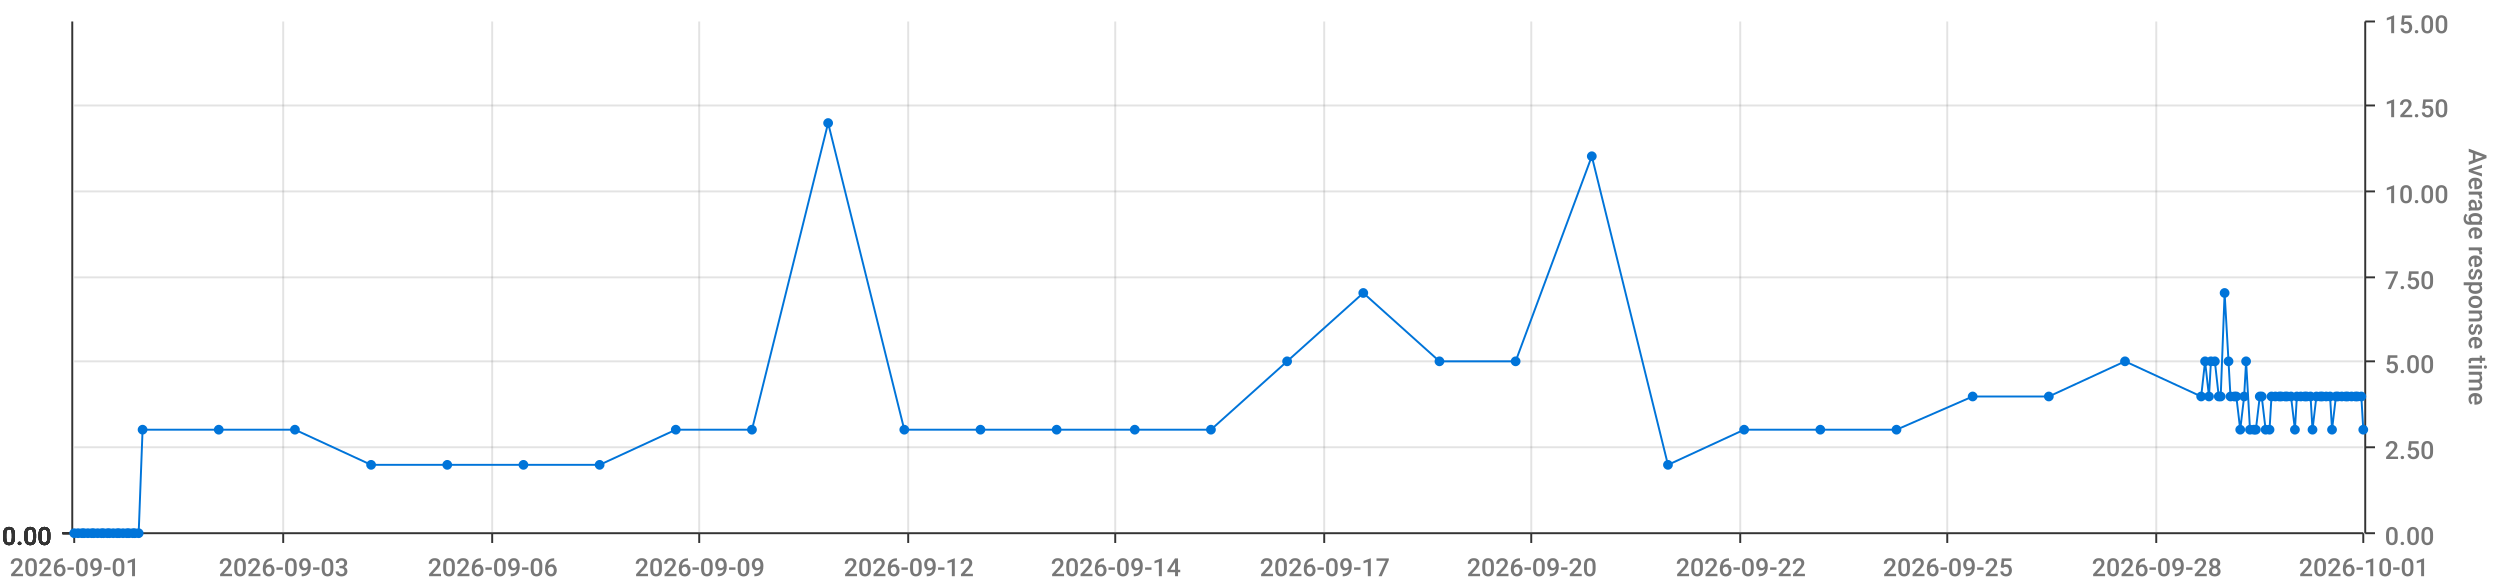
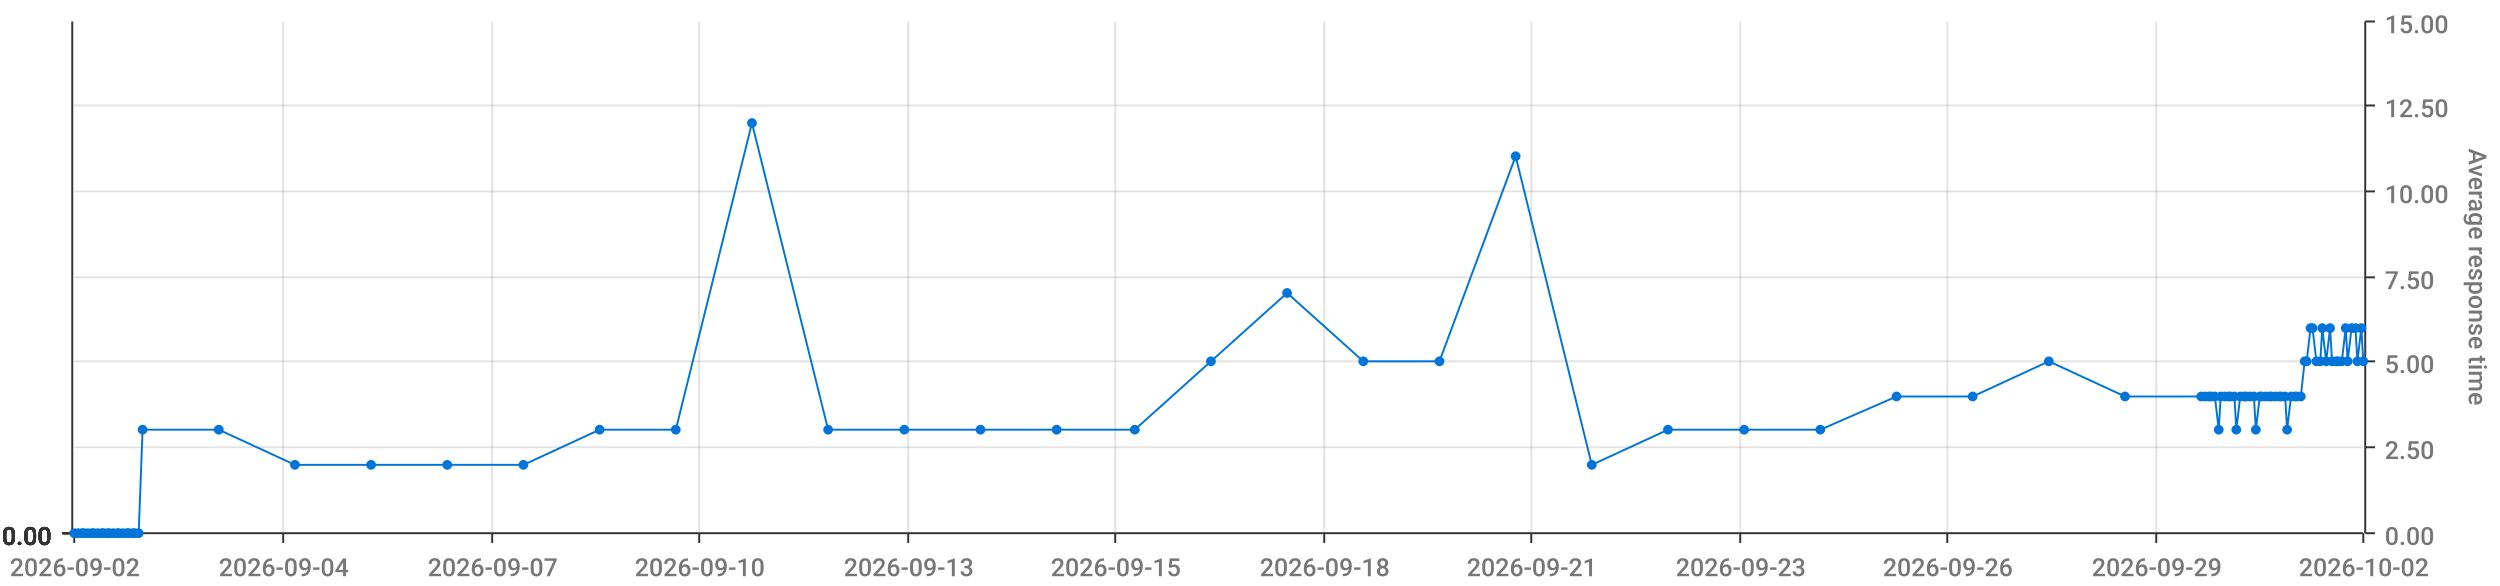
<svg xmlns="http://www.w3.org/2000/svg" viewBox="0 0 1280 300">
  <path d="M 0 0 L 1280 0 L 1280 300 L 0 300 L 0 0" style="stroke-width:0;stroke:rgba(255,255,255,1.0);fill:rgba(255,255,255,0.0)" />
  <path d="M 38 11 L 1210 11 L 1210 273 L 38 273 L 38 11" style="stroke-width:0;stroke:rgba(255,255,255,1.0);fill:rgba(255,255,255,0.0)" />
  <path d="M 38 273 L 1210 273" style="stroke-width:1;stroke:rgba(51,51,51,1.0);fill:rgba(255,255,255,0.0)" />
  <path d="M 38 273 L 38 278" style="stroke-width:1;stroke:rgba(51,51,51,1.0);fill:rgba(255,255,255,0.0)" />
-   <text x="5" y="295" style="stroke-width:0;stroke:none;fill:rgba(119,119,119,1.0);font-size:12.8px;font-family:'Roboto Medium',sans-serif">2026-09-01</text>
+   <text x="5" y="295" style="stroke-width:0;stroke:none;fill:rgba(119,119,119,1.0);font-size:12.8px;font-family:'Roboto Medium',sans-serif">2026-09-02</text>
  <path d="M 145 273 L 145 278" style="stroke-width:1;stroke:rgba(51,51,51,1.0);fill:rgba(255,255,255,0.0)" />
-   <text x="112" y="295" style="stroke-width:0;stroke:none;fill:rgba(119,119,119,1.0);font-size:12.8px;font-family:'Roboto Medium',sans-serif">2026-09-03</text>
+   <text x="112" y="295" style="stroke-width:0;stroke:none;fill:rgba(119,119,119,1.0);font-size:12.8px;font-family:'Roboto Medium',sans-serif">2026-09-04</text>
  <path d="M 252 273 L 252 278" style="stroke-width:1;stroke:rgba(51,51,51,1.0);fill:rgba(255,255,255,0.0)" />
-   <text x="219" y="295" style="stroke-width:0;stroke:none;fill:rgba(119,119,119,1.0);font-size:12.8px;font-family:'Roboto Medium',sans-serif">2026-09-06</text>
+   <text x="219" y="295" style="stroke-width:0;stroke:none;fill:rgba(119,119,119,1.0);font-size:12.8px;font-family:'Roboto Medium',sans-serif">2026-09-07</text>
  <path d="M 358 273 L 358 278" style="stroke-width:1;stroke:rgba(51,51,51,1.0);fill:rgba(255,255,255,0.0)" />
-   <text x="325" y="295" style="stroke-width:0;stroke:none;fill:rgba(119,119,119,1.0);font-size:12.8px;font-family:'Roboto Medium',sans-serif">2026-09-09</text>
+   <text x="325" y="295" style="stroke-width:0;stroke:none;fill:rgba(119,119,119,1.0);font-size:12.8px;font-family:'Roboto Medium',sans-serif">2026-09-10</text>
  <path d="M 465 273 L 465 278" style="stroke-width:1;stroke:rgba(51,51,51,1.0);fill:rgba(255,255,255,0.0)" />
-   <text x="432" y="295" style="stroke-width:0;stroke:none;fill:rgba(119,119,119,1.0);font-size:12.8px;font-family:'Roboto Medium',sans-serif">2026-09-12</text>
+   <text x="432" y="295" style="stroke-width:0;stroke:none;fill:rgba(119,119,119,1.0);font-size:12.8px;font-family:'Roboto Medium',sans-serif">2026-09-13</text>
  <path d="M 571 273 L 571 278" style="stroke-width:1;stroke:rgba(51,51,51,1.0);fill:rgba(255,255,255,0.0)" />
-   <text x="538" y="295" style="stroke-width:0;stroke:none;fill:rgba(119,119,119,1.0);font-size:12.8px;font-family:'Roboto Medium',sans-serif">2026-09-14</text>
+   <text x="538" y="295" style="stroke-width:0;stroke:none;fill:rgba(119,119,119,1.0);font-size:12.8px;font-family:'Roboto Medium',sans-serif">2026-09-15</text>
  <path d="M 678 273 L 678 278" style="stroke-width:1;stroke:rgba(51,51,51,1.0);fill:rgba(255,255,255,0.0)" />
-   <text x="645" y="295" style="stroke-width:0;stroke:none;fill:rgba(119,119,119,1.0);font-size:12.8px;font-family:'Roboto Medium',sans-serif">2026-09-17</text>
+   <text x="645" y="295" style="stroke-width:0;stroke:none;fill:rgba(119,119,119,1.0);font-size:12.8px;font-family:'Roboto Medium',sans-serif">2026-09-18</text>
  <path d="M 784 273 L 784 278" style="stroke-width:1;stroke:rgba(51,51,51,1.0);fill:rgba(255,255,255,0.0)" />
-   <text x="751" y="295" style="stroke-width:0;stroke:none;fill:rgba(119,119,119,1.0);font-size:12.8px;font-family:'Roboto Medium',sans-serif">2026-09-20</text>
+   <text x="751" y="295" style="stroke-width:0;stroke:none;fill:rgba(119,119,119,1.0);font-size:12.8px;font-family:'Roboto Medium',sans-serif">2026-09-21</text>
  <path d="M 891 273 L 891 278" style="stroke-width:1;stroke:rgba(51,51,51,1.0);fill:rgba(255,255,255,0.0)" />
-   <text x="858" y="295" style="stroke-width:0;stroke:none;fill:rgba(119,119,119,1.0);font-size:12.8px;font-family:'Roboto Medium',sans-serif">2026-09-22</text>
+   <text x="858" y="295" style="stroke-width:0;stroke:none;fill:rgba(119,119,119,1.0);font-size:12.8px;font-family:'Roboto Medium',sans-serif">2026-09-23</text>
  <path d="M 997 273 L 997 278" style="stroke-width:1;stroke:rgba(51,51,51,1.0);fill:rgba(255,255,255,0.0)" />
-   <text x="964" y="295" style="stroke-width:0;stroke:none;fill:rgba(119,119,119,1.0);font-size:12.8px;font-family:'Roboto Medium',sans-serif">2026-09-25</text>
+   <text x="964" y="295" style="stroke-width:0;stroke:none;fill:rgba(119,119,119,1.0);font-size:12.8px;font-family:'Roboto Medium',sans-serif">2026-09-26</text>
  <path d="M 1104 273 L 1104 278" style="stroke-width:1;stroke:rgba(51,51,51,1.0);fill:rgba(255,255,255,0.0)" />
-   <text x="1071" y="295" style="stroke-width:0;stroke:none;fill:rgba(119,119,119,1.0);font-size:12.8px;font-family:'Roboto Medium',sans-serif">2026-09-28</text>
+   <text x="1071" y="295" style="stroke-width:0;stroke:none;fill:rgba(119,119,119,1.0);font-size:12.8px;font-family:'Roboto Medium',sans-serif">2026-09-29</text>
  <path d="M 1210 273 L 1210 278" style="stroke-width:1;stroke:rgba(51,51,51,1.0);fill:rgba(255,255,255,0.0)" />
-   <text x="1177" y="295" style="stroke-width:0;stroke:none;fill:rgba(119,119,119,1.0);font-size:12.8px;font-family:'Roboto Medium',sans-serif">2026-10-01</text>
+   <text x="1177" y="295" style="stroke-width:0;stroke:none;fill:rgba(119,119,119,1.0);font-size:12.8px;font-family:'Roboto Medium',sans-serif">2026-10-02</text>
  <path d="M 145 273 L 145 11" style="stroke-width:1;stroke:rgba(119,119,119,0.2);fill:none" />
  <path d="M 252 273 L 252 11" style="stroke-width:1;stroke:rgba(119,119,119,0.2);fill:none" />
  <path d="M 358 273 L 358 11" style="stroke-width:1;stroke:rgba(119,119,119,0.2);fill:none" />
  <path d="M 465 273 L 465 11" style="stroke-width:1;stroke:rgba(119,119,119,0.2);fill:none" />
  <path d="M 571 273 L 571 11" style="stroke-width:1;stroke:rgba(119,119,119,0.2);fill:none" />
  <path d="M 678 273 L 678 11" style="stroke-width:1;stroke:rgba(119,119,119,0.2);fill:none" />
  <path d="M 784 273 L 784 11" style="stroke-width:1;stroke:rgba(119,119,119,0.2);fill:none" />
  <path d="M 891 273 L 891 11" style="stroke-width:1;stroke:rgba(119,119,119,0.2);fill:none" />
  <path d="M 997 273 L 997 11" style="stroke-width:1;stroke:rgba(119,119,119,0.2);fill:none" />
  <path d="M 1104 273 L 1104 11" style="stroke-width:1;stroke:rgba(119,119,119,0.2);fill:none" />
  <path d="M 1211 273 L 1211 11" style="stroke-width:1;stroke:rgba(51,51,51,1.0);fill:rgba(255,255,255,0.0)" />
  <path d="M 1211 273 L 1216 273" style="stroke-width:1;stroke:rgba(51,51,51,1.0);fill:rgba(255,255,255,0.0)" />
  <text x="1221" y="279" style="stroke-width:0;stroke:none;fill:rgba(119,119,119,1.0);font-size:12.8px;font-family:'Roboto Medium',sans-serif">0.00</text>
  <path d="M 1211 229 L 1216 229" style="stroke-width:1;stroke:rgba(51,51,51,1.0);fill:rgba(255,255,255,0.0)" />
  <text x="1221" y="235" style="stroke-width:0;stroke:none;fill:rgba(119,119,119,1.0);font-size:12.8px;font-family:'Roboto Medium',sans-serif">2.50</text>
  <path d="M 1211 185 L 1216 185" style="stroke-width:1;stroke:rgba(51,51,51,1.0);fill:rgba(255,255,255,0.0)" />
  <text x="1221" y="191" style="stroke-width:0;stroke:none;fill:rgba(119,119,119,1.0);font-size:12.8px;font-family:'Roboto Medium',sans-serif">5.00</text>
  <path d="M 1211 142 L 1216 142" style="stroke-width:1;stroke:rgba(51,51,51,1.0);fill:rgba(255,255,255,0.0)" />
  <text x="1221" y="148" style="stroke-width:0;stroke:none;fill:rgba(119,119,119,1.0);font-size:12.8px;font-family:'Roboto Medium',sans-serif">7.50</text>
  <path d="M 1211 98 L 1216 98" style="stroke-width:1;stroke:rgba(51,51,51,1.0);fill:rgba(255,255,255,0.0)" />
  <text x="1221" y="104" style="stroke-width:0;stroke:none;fill:rgba(119,119,119,1.0);font-size:12.8px;font-family:'Roboto Medium',sans-serif">10.00</text>
  <path d="M 1211 54 L 1216 54" style="stroke-width:1;stroke:rgba(51,51,51,1.0);fill:rgba(255,255,255,0.0)" />
  <text x="1221" y="60" style="stroke-width:0;stroke:none;fill:rgba(119,119,119,1.0);font-size:12.8px;font-family:'Roboto Medium',sans-serif">12.50</text>
  <path d="M 1211 11 L 1216 11" style="stroke-width:1;stroke:rgba(51,51,51,1.0);fill:rgba(255,255,255,0.0)" />
  <text x="1221" y="17" style="stroke-width:0;stroke:none;fill:rgba(119,119,119,1.0);font-size:12.8px;font-family:'Roboto Medium',sans-serif">15.00</text>
  <text x="1264" y="76" style="stroke-width:0;stroke:none;fill:rgba(119,119,119,1.0);font-size:12.8px;font-family:'Roboto Medium',sans-serif" transform="rotate(90.00,1264,76)">Average response time</text>
  <path d="M 38 273 L 1210 273" style="stroke-width:0;stroke:rgba(255,255,255,0.0);fill:none" />
  <path d="M 38 229 L 1210 229" style="stroke-width:1;stroke:rgba(119,119,119,0.2);fill:none" />
  <path d="M 38 185 L 1210 185" style="stroke-width:1;stroke:rgba(119,119,119,0.2);fill:none" />
  <path d="M 38 142 L 1210 142" style="stroke-width:1;stroke:rgba(119,119,119,0.2);fill:none" />
  <path d="M 38 98 L 1210 98" style="stroke-width:1;stroke:rgba(119,119,119,0.2);fill:none" />
  <path d="M 38 54 L 1210 54" style="stroke-width:1;stroke:rgba(119,119,119,0.2);fill:none" />
  <path d="M 37 273 L 37 11" style="stroke-width:1;stroke:rgba(51,51,51,1.0);fill:rgba(255,255,255,0.0)" />
  <path d="M 37 273 L 32 273" style="stroke-width:1;stroke:rgba(51,51,51,1.0);fill:rgba(255,255,255,0.0)" />
  <text x="1" y="279" style="stroke-width:0;stroke:none;fill:rgba(51,51,51,1.0);font-size:12.8px;font-family:'Roboto Medium',sans-serif">0.00</text>
  <path d="M 37 273 L 32 273" style="stroke-width:1;stroke:rgba(51,51,51,1.0);fill:rgba(255,255,255,0.0)" />
  <text x="1" y="279" style="stroke-width:0;stroke:none;fill:rgba(51,51,51,1.0);font-size:12.8px;font-family:'Roboto Medium',sans-serif">0.00</text>
  <path d="M 37 273 L 32 273" style="stroke-width:1;stroke:rgba(51,51,51,1.0);fill:rgba(255,255,255,0.0)" />
  <text x="1" y="279" style="stroke-width:0;stroke:none;fill:rgba(51,51,51,1.0);font-size:12.8px;font-family:'Roboto Medium',sans-serif">0.00</text>
  <path d="M 37 273 L 32 273" style="stroke-width:1;stroke:rgba(51,51,51,1.0);fill:rgba(255,255,255,0.0)" />
  <text x="1" y="279" style="stroke-width:0;stroke:none;fill:rgba(51,51,51,1.0);font-size:12.8px;font-family:'Roboto Medium',sans-serif">0.00</text>
  <path d="M 37 273 L 32 273" style="stroke-width:1;stroke:rgba(51,51,51,1.0);fill:rgba(255,255,255,0.0)" />
  <text x="1" y="279" style="stroke-width:0;stroke:none;fill:rgba(51,51,51,1.0);font-size:12.8px;font-family:'Roboto Medium',sans-serif">0.00</text>
  <path d="M 37 273 L 32 273" style="stroke-width:1;stroke:rgba(51,51,51,1.0);fill:rgba(255,255,255,0.0)" />
  <text x="1" y="279" style="stroke-width:0;stroke:none;fill:rgba(51,51,51,1.0);font-size:12.8px;font-family:'Roboto Medium',sans-serif">0.00</text>
  <path d="M 37 273 L 32 273" style="stroke-width:1;stroke:rgba(51,51,51,1.0);fill:rgba(255,255,255,0.0)" />
  <text x="1" y="279" style="stroke-width:0;stroke:none;fill:rgba(51,51,51,1.0);font-size:12.8px;font-family:'Roboto Medium',sans-serif">0.00</text>
  <path d="M 38 273 L 1210 273" style="stroke-width:0;stroke:rgba(255,255,255,0.0);fill:none" />
  <path d="M 38 273 L 1210 273" style="stroke-width:0;stroke:rgba(255,255,255,0.0);fill:none" />
  <path d="M 38 273 L 1210 273" style="stroke-width:0;stroke:rgba(255,255,255,0.0);fill:none" />
  <path d="M 38 273 L 1210 273" style="stroke-width:0;stroke:rgba(255,255,255,0.0);fill:none" />
  <path d="M 38 273 L 1210 273" style="stroke-width:0;stroke:rgba(255,255,255,0.0);fill:none" />
  <path d="M 38 273 L 1210 273" style="stroke-width:0;stroke:rgba(255,255,255,0.0);fill:none" />
-   <path d="M 38 273 L 40 273 L 42 273 L 43 273 L 45 273 L 47 273 L 48 273 L 50 273 L 52 273 L 53 273 L 55 273 L 56 273 L 58 273 L 60 273 L 61 273 L 63 273 L 65 273 L 66 273 L 68 273 L 69 273 L 71 273 L 73 220 L 112 220 L 151 220 L 190 238 L 229 238 L 268 238 L 307 238 L 346 220 L 385 220 L 424 63 L 463 220 L 502 220 L 541 220 L 581 220 L 620 220 L 659 185 L 698 150 L 737 185 L 776 185 L 815 80 L 854 238 L 893 220 L 932 220 L 971 220 L 1010 203 L 1049 203 L 1088 185 L 1127 203 L 1129 185 L 1131 203 L 1132 185 L 1134 185 L 1136 203 L 1137 203 L 1139 150 L 1141 185 L 1142 203 L 1144 203 L 1145 203 L 1147 220 L 1149 203 L 1150 185 L 1152 220 L 1154 220 L 1155 220 L 1157 203 L 1158 203 L 1160 220 L 1162 220 L 1163 203 L 1165 203 L 1167 203 L 1168 203 L 1170 203 L 1171 203 L 1173 203 L 1175 220 L 1176 203 L 1178 203 L 1180 203 L 1181 203 L 1183 203 L 1184 220 L 1186 203 L 1188 203 L 1189 203 L 1191 203 L 1193 203 L 1194 220 L 1196 203 L 1197 203 L 1199 203 L 1201 203 L 1202 203 L 1204 203 L 1206 203 L 1207 203 L 1209 203 L 1210 220" style="stroke-width:1;stroke:rgba(0,116,217,1.0);fill:rgba(255,255,255,0.0)" />
+   <path d="M 38 273 L 40 273 L 42 273 L 43 273 L 45 273 L 47 273 L 48 273 L 50 273 L 52 273 L 53 273 L 55 273 L 56 273 L 58 273 L 60 273 L 61 273 L 63 273 L 65 273 L 66 273 L 68 273 L 69 273 L 71 273 L 73 220 L 112 220 L 151 238 L 190 238 L 229 238 L 268 238 L 307 220 L 346 220 L 385 63 L 424 220 L 463 220 L 502 220 L 541 220 L 581 220 L 620 185 L 659 150 L 698 185 L 737 185 L 776 80 L 815 238 L 854 220 L 893 220 L 932 220 L 971 203 L 1010 203 L 1049 185 L 1088 203 L 1127 203 L 1129 203 L 1131 203 L 1132 203 L 1134 203 L 1136 220 L 1137 203 L 1139 203 L 1141 203 L 1142 203 L 1144 203 L 1145 220 L 1147 203 L 1149 203 L 1150 203 L 1152 203 L 1154 203 L 1155 220 L 1157 203 L 1158 203 L 1160 203 L 1162 203 L 1163 203 L 1165 203 L 1167 203 L 1168 203 L 1170 203 L 1171 220 L 1173 203 L 1175 203 L 1176 203 L 1178 203 L 1180 185 L 1181 185 L 1183 168 L 1184 168 L 1186 185 L 1188 185 L 1189 168 L 1191 185 L 1193 168 L 1194 185 L 1196 185 L 1197 185 L 1199 185 L 1201 168 L 1202 185 L 1204 168 L 1206 168 L 1207 185 L 1209 168 L 1210 185" style="stroke-width:1;stroke:rgba(0,116,217,1.0);fill:rgba(255,255,255,0.0)" />
  <circle cx="38" cy="273" r="2" style="stroke-width:1;stroke:rgba(0,116,217,1.0);fill:rgba(0,116,217,1.0)" />
  <path d="" style="stroke-width:1;stroke:rgba(0,116,217,1.0);fill:rgba(0,116,217,1.0)" />
  <circle cx="40" cy="273" r="2" style="stroke-width:1;stroke:rgba(0,116,217,1.0);fill:rgba(0,116,217,1.0)" />
  <path d="" style="stroke-width:1;stroke:rgba(0,116,217,1.0);fill:rgba(0,116,217,1.0)" />
  <circle cx="42" cy="273" r="2" style="stroke-width:1;stroke:rgba(0,116,217,1.0);fill:rgba(0,116,217,1.0)" />
  <path d="" style="stroke-width:1;stroke:rgba(0,116,217,1.0);fill:rgba(0,116,217,1.0)" />
  <circle cx="43" cy="273" r="2" style="stroke-width:1;stroke:rgba(0,116,217,1.0);fill:rgba(0,116,217,1.0)" />
  <path d="" style="stroke-width:1;stroke:rgba(0,116,217,1.0);fill:rgba(0,116,217,1.0)" />
  <circle cx="45" cy="273" r="2" style="stroke-width:1;stroke:rgba(0,116,217,1.0);fill:rgba(0,116,217,1.0)" />
  <path d="" style="stroke-width:1;stroke:rgba(0,116,217,1.0);fill:rgba(0,116,217,1.0)" />
  <circle cx="47" cy="273" r="2" style="stroke-width:1;stroke:rgba(0,116,217,1.0);fill:rgba(0,116,217,1.0)" />
  <path d="" style="stroke-width:1;stroke:rgba(0,116,217,1.0);fill:rgba(0,116,217,1.0)" />
  <circle cx="48" cy="273" r="2" style="stroke-width:1;stroke:rgba(0,116,217,1.0);fill:rgba(0,116,217,1.0)" />
  <path d="" style="stroke-width:1;stroke:rgba(0,116,217,1.0);fill:rgba(0,116,217,1.0)" />
  <circle cx="50" cy="273" r="2" style="stroke-width:1;stroke:rgba(0,116,217,1.0);fill:rgba(0,116,217,1.0)" />
  <path d="" style="stroke-width:1;stroke:rgba(0,116,217,1.0);fill:rgba(0,116,217,1.0)" />
  <circle cx="52" cy="273" r="2" style="stroke-width:1;stroke:rgba(0,116,217,1.0);fill:rgba(0,116,217,1.0)" />
  <path d="" style="stroke-width:1;stroke:rgba(0,116,217,1.0);fill:rgba(0,116,217,1.0)" />
  <circle cx="53" cy="273" r="2" style="stroke-width:1;stroke:rgba(0,116,217,1.0);fill:rgba(0,116,217,1.0)" />
  <path d="" style="stroke-width:1;stroke:rgba(0,116,217,1.0);fill:rgba(0,116,217,1.0)" />
  <circle cx="55" cy="273" r="2" style="stroke-width:1;stroke:rgba(0,116,217,1.0);fill:rgba(0,116,217,1.0)" />
  <path d="" style="stroke-width:1;stroke:rgba(0,116,217,1.0);fill:rgba(0,116,217,1.0)" />
  <circle cx="56" cy="273" r="2" style="stroke-width:1;stroke:rgba(0,116,217,1.0);fill:rgba(0,116,217,1.0)" />
  <path d="" style="stroke-width:1;stroke:rgba(0,116,217,1.0);fill:rgba(0,116,217,1.0)" />
  <circle cx="58" cy="273" r="2" style="stroke-width:1;stroke:rgba(0,116,217,1.0);fill:rgba(0,116,217,1.0)" />
  <path d="" style="stroke-width:1;stroke:rgba(0,116,217,1.0);fill:rgba(0,116,217,1.0)" />
  <circle cx="60" cy="273" r="2" style="stroke-width:1;stroke:rgba(0,116,217,1.0);fill:rgba(0,116,217,1.0)" />
  <path d="" style="stroke-width:1;stroke:rgba(0,116,217,1.0);fill:rgba(0,116,217,1.0)" />
  <circle cx="61" cy="273" r="2" style="stroke-width:1;stroke:rgba(0,116,217,1.0);fill:rgba(0,116,217,1.0)" />
  <path d="" style="stroke-width:1;stroke:rgba(0,116,217,1.0);fill:rgba(0,116,217,1.0)" />
  <circle cx="63" cy="273" r="2" style="stroke-width:1;stroke:rgba(0,116,217,1.0);fill:rgba(0,116,217,1.0)" />
  <path d="" style="stroke-width:1;stroke:rgba(0,116,217,1.0);fill:rgba(0,116,217,1.0)" />
  <circle cx="65" cy="273" r="2" style="stroke-width:1;stroke:rgba(0,116,217,1.0);fill:rgba(0,116,217,1.0)" />
  <path d="" style="stroke-width:1;stroke:rgba(0,116,217,1.0);fill:rgba(0,116,217,1.0)" />
  <circle cx="66" cy="273" r="2" style="stroke-width:1;stroke:rgba(0,116,217,1.0);fill:rgba(0,116,217,1.0)" />
  <path d="" style="stroke-width:1;stroke:rgba(0,116,217,1.0);fill:rgba(0,116,217,1.0)" />
  <circle cx="68" cy="273" r="2" style="stroke-width:1;stroke:rgba(0,116,217,1.0);fill:rgba(0,116,217,1.0)" />
  <path d="" style="stroke-width:1;stroke:rgba(0,116,217,1.0);fill:rgba(0,116,217,1.0)" />
  <circle cx="69" cy="273" r="2" style="stroke-width:1;stroke:rgba(0,116,217,1.0);fill:rgba(0,116,217,1.0)" />
  <path d="" style="stroke-width:1;stroke:rgba(0,116,217,1.0);fill:rgba(0,116,217,1.0)" />
  <circle cx="71" cy="273" r="2" style="stroke-width:1;stroke:rgba(0,116,217,1.0);fill:rgba(0,116,217,1.0)" />
  <path d="" style="stroke-width:1;stroke:rgba(0,116,217,1.0);fill:rgba(0,116,217,1.0)" />
  <circle cx="73" cy="220" r="2" style="stroke-width:1;stroke:rgba(0,116,217,1.0);fill:rgba(0,116,217,1.0)" />
  <path d="" style="stroke-width:1;stroke:rgba(0,116,217,1.0);fill:rgba(0,116,217,1.0)" />
  <circle cx="112" cy="220" r="2" style="stroke-width:1;stroke:rgba(0,116,217,1.0);fill:rgba(0,116,217,1.0)" />
  <path d="" style="stroke-width:1;stroke:rgba(0,116,217,1.0);fill:rgba(0,116,217,1.0)" />
-   <circle cx="151" cy="220" r="2" style="stroke-width:1;stroke:rgba(0,116,217,1.0);fill:rgba(0,116,217,1.0)" />
+   <circle cx="151" cy="238" r="2" style="stroke-width:1;stroke:rgba(0,116,217,1.0);fill:rgba(0,116,217,1.0)" />
  <path d="" style="stroke-width:1;stroke:rgba(0,116,217,1.0);fill:rgba(0,116,217,1.0)" />
  <circle cx="190" cy="238" r="2" style="stroke-width:1;stroke:rgba(0,116,217,1.0);fill:rgba(0,116,217,1.0)" />
  <path d="" style="stroke-width:1;stroke:rgba(0,116,217,1.0);fill:rgba(0,116,217,1.0)" />
  <circle cx="229" cy="238" r="2" style="stroke-width:1;stroke:rgba(0,116,217,1.0);fill:rgba(0,116,217,1.0)" />
  <path d="" style="stroke-width:1;stroke:rgba(0,116,217,1.0);fill:rgba(0,116,217,1.0)" />
  <circle cx="268" cy="238" r="2" style="stroke-width:1;stroke:rgba(0,116,217,1.0);fill:rgba(0,116,217,1.0)" />
  <path d="" style="stroke-width:1;stroke:rgba(0,116,217,1.0);fill:rgba(0,116,217,1.0)" />
-   <circle cx="307" cy="238" r="2" style="stroke-width:1;stroke:rgba(0,116,217,1.0);fill:rgba(0,116,217,1.0)" />
+   <circle cx="307" cy="220" r="2" style="stroke-width:1;stroke:rgba(0,116,217,1.0);fill:rgba(0,116,217,1.0)" />
  <path d="" style="stroke-width:1;stroke:rgba(0,116,217,1.0);fill:rgba(0,116,217,1.0)" />
  <circle cx="346" cy="220" r="2" style="stroke-width:1;stroke:rgba(0,116,217,1.0);fill:rgba(0,116,217,1.0)" />
  <path d="" style="stroke-width:1;stroke:rgba(0,116,217,1.0);fill:rgba(0,116,217,1.0)" />
-   <circle cx="385" cy="220" r="2" style="stroke-width:1;stroke:rgba(0,116,217,1.0);fill:rgba(0,116,217,1.0)" />
-   <path d="" style="stroke-width:1;stroke:rgba(0,116,217,1.0);fill:rgba(0,116,217,1.0)" />
-   <circle cx="424" cy="63" r="2" style="stroke-width:1;stroke:rgba(0,116,217,1.0);fill:rgba(0,116,217,1.0)" />
+   <circle cx="385" cy="63" r="2" style="stroke-width:1;stroke:rgba(0,116,217,1.0);fill:rgba(0,116,217,1.0)" />
+   <path d="" style="stroke-width:1;stroke:rgba(0,116,217,1.0);fill:rgba(0,116,217,1.0)" />
+   <circle cx="424" cy="220" r="2" style="stroke-width:1;stroke:rgba(0,116,217,1.0);fill:rgba(0,116,217,1.0)" />
  <path d="" style="stroke-width:1;stroke:rgba(0,116,217,1.0);fill:rgba(0,116,217,1.0)" />
  <circle cx="463" cy="220" r="2" style="stroke-width:1;stroke:rgba(0,116,217,1.0);fill:rgba(0,116,217,1.0)" />
  <path d="" style="stroke-width:1;stroke:rgba(0,116,217,1.0);fill:rgba(0,116,217,1.0)" />
  <circle cx="502" cy="220" r="2" style="stroke-width:1;stroke:rgba(0,116,217,1.0);fill:rgba(0,116,217,1.0)" />
  <path d="" style="stroke-width:1;stroke:rgba(0,116,217,1.0);fill:rgba(0,116,217,1.0)" />
  <circle cx="541" cy="220" r="2" style="stroke-width:1;stroke:rgba(0,116,217,1.0);fill:rgba(0,116,217,1.0)" />
  <path d="" style="stroke-width:1;stroke:rgba(0,116,217,1.0);fill:rgba(0,116,217,1.0)" />
  <circle cx="581" cy="220" r="2" style="stroke-width:1;stroke:rgba(0,116,217,1.0);fill:rgba(0,116,217,1.0)" />
  <path d="" style="stroke-width:1;stroke:rgba(0,116,217,1.0);fill:rgba(0,116,217,1.0)" />
-   <circle cx="620" cy="220" r="2" style="stroke-width:1;stroke:rgba(0,116,217,1.0);fill:rgba(0,116,217,1.0)" />
-   <path d="" style="stroke-width:1;stroke:rgba(0,116,217,1.0);fill:rgba(0,116,217,1.0)" />
-   <circle cx="659" cy="185" r="2" style="stroke-width:1;stroke:rgba(0,116,217,1.0);fill:rgba(0,116,217,1.0)" />
-   <path d="" style="stroke-width:1;stroke:rgba(0,116,217,1.0);fill:rgba(0,116,217,1.0)" />
-   <circle cx="698" cy="150" r="2" style="stroke-width:1;stroke:rgba(0,116,217,1.0);fill:rgba(0,116,217,1.0)" />
+   <circle cx="620" cy="185" r="2" style="stroke-width:1;stroke:rgba(0,116,217,1.0);fill:rgba(0,116,217,1.0)" />
+   <path d="" style="stroke-width:1;stroke:rgba(0,116,217,1.0);fill:rgba(0,116,217,1.0)" />
+   <circle cx="659" cy="150" r="2" style="stroke-width:1;stroke:rgba(0,116,217,1.0);fill:rgba(0,116,217,1.0)" />
+   <path d="" style="stroke-width:1;stroke:rgba(0,116,217,1.0);fill:rgba(0,116,217,1.0)" />
+   <circle cx="698" cy="185" r="2" style="stroke-width:1;stroke:rgba(0,116,217,1.0);fill:rgba(0,116,217,1.0)" />
  <path d="" style="stroke-width:1;stroke:rgba(0,116,217,1.0);fill:rgba(0,116,217,1.0)" />
  <circle cx="737" cy="185" r="2" style="stroke-width:1;stroke:rgba(0,116,217,1.0);fill:rgba(0,116,217,1.0)" />
  <path d="" style="stroke-width:1;stroke:rgba(0,116,217,1.0);fill:rgba(0,116,217,1.0)" />
-   <circle cx="776" cy="185" r="2" style="stroke-width:1;stroke:rgba(0,116,217,1.0);fill:rgba(0,116,217,1.0)" />
-   <path d="" style="stroke-width:1;stroke:rgba(0,116,217,1.0);fill:rgba(0,116,217,1.0)" />
-   <circle cx="815" cy="80" r="2" style="stroke-width:1;stroke:rgba(0,116,217,1.0);fill:rgba(0,116,217,1.0)" />
-   <path d="" style="stroke-width:1;stroke:rgba(0,116,217,1.0);fill:rgba(0,116,217,1.0)" />
-   <circle cx="854" cy="238" r="2" style="stroke-width:1;stroke:rgba(0,116,217,1.0);fill:rgba(0,116,217,1.0)" />
+   <circle cx="776" cy="80" r="2" style="stroke-width:1;stroke:rgba(0,116,217,1.0);fill:rgba(0,116,217,1.0)" />
+   <path d="" style="stroke-width:1;stroke:rgba(0,116,217,1.0);fill:rgba(0,116,217,1.0)" />
+   <circle cx="815" cy="238" r="2" style="stroke-width:1;stroke:rgba(0,116,217,1.0);fill:rgba(0,116,217,1.0)" />
+   <path d="" style="stroke-width:1;stroke:rgba(0,116,217,1.0);fill:rgba(0,116,217,1.0)" />
+   <circle cx="854" cy="220" r="2" style="stroke-width:1;stroke:rgba(0,116,217,1.0);fill:rgba(0,116,217,1.0)" />
  <path d="" style="stroke-width:1;stroke:rgba(0,116,217,1.0);fill:rgba(0,116,217,1.0)" />
  <circle cx="893" cy="220" r="2" style="stroke-width:1;stroke:rgba(0,116,217,1.0);fill:rgba(0,116,217,1.0)" />
  <path d="" style="stroke-width:1;stroke:rgba(0,116,217,1.0);fill:rgba(0,116,217,1.0)" />
  <circle cx="932" cy="220" r="2" style="stroke-width:1;stroke:rgba(0,116,217,1.0);fill:rgba(0,116,217,1.0)" />
  <path d="" style="stroke-width:1;stroke:rgba(0,116,217,1.0);fill:rgba(0,116,217,1.0)" />
-   <circle cx="971" cy="220" r="2" style="stroke-width:1;stroke:rgba(0,116,217,1.0);fill:rgba(0,116,217,1.0)" />
+   <circle cx="971" cy="203" r="2" style="stroke-width:1;stroke:rgba(0,116,217,1.0);fill:rgba(0,116,217,1.0)" />
  <path d="" style="stroke-width:1;stroke:rgba(0,116,217,1.0);fill:rgba(0,116,217,1.0)" />
  <circle cx="1010" cy="203" r="2" style="stroke-width:1;stroke:rgba(0,116,217,1.0);fill:rgba(0,116,217,1.0)" />
  <path d="" style="stroke-width:1;stroke:rgba(0,116,217,1.0);fill:rgba(0,116,217,1.0)" />
-   <circle cx="1049" cy="203" r="2" style="stroke-width:1;stroke:rgba(0,116,217,1.0);fill:rgba(0,116,217,1.0)" />
-   <path d="" style="stroke-width:1;stroke:rgba(0,116,217,1.0);fill:rgba(0,116,217,1.0)" />
-   <circle cx="1088" cy="185" r="2" style="stroke-width:1;stroke:rgba(0,116,217,1.0);fill:rgba(0,116,217,1.0)" />
+   <circle cx="1049" cy="185" r="2" style="stroke-width:1;stroke:rgba(0,116,217,1.0);fill:rgba(0,116,217,1.0)" />
+   <path d="" style="stroke-width:1;stroke:rgba(0,116,217,1.0);fill:rgba(0,116,217,1.0)" />
+   <circle cx="1088" cy="203" r="2" style="stroke-width:1;stroke:rgba(0,116,217,1.0);fill:rgba(0,116,217,1.0)" />
  <path d="" style="stroke-width:1;stroke:rgba(0,116,217,1.0);fill:rgba(0,116,217,1.0)" />
  <circle cx="1127" cy="203" r="2" style="stroke-width:1;stroke:rgba(0,116,217,1.0);fill:rgba(0,116,217,1.0)" />
  <path d="" style="stroke-width:1;stroke:rgba(0,116,217,1.0);fill:rgba(0,116,217,1.0)" />
-   <circle cx="1129" cy="185" r="2" style="stroke-width:1;stroke:rgba(0,116,217,1.0);fill:rgba(0,116,217,1.0)" />
+   <circle cx="1129" cy="203" r="2" style="stroke-width:1;stroke:rgba(0,116,217,1.0);fill:rgba(0,116,217,1.0)" />
  <path d="" style="stroke-width:1;stroke:rgba(0,116,217,1.0);fill:rgba(0,116,217,1.0)" />
  <circle cx="1131" cy="203" r="2" style="stroke-width:1;stroke:rgba(0,116,217,1.0);fill:rgba(0,116,217,1.0)" />
  <path d="" style="stroke-width:1;stroke:rgba(0,116,217,1.0);fill:rgba(0,116,217,1.0)" />
-   <circle cx="1132" cy="185" r="2" style="stroke-width:1;stroke:rgba(0,116,217,1.0);fill:rgba(0,116,217,1.0)" />
-   <path d="" style="stroke-width:1;stroke:rgba(0,116,217,1.0);fill:rgba(0,116,217,1.0)" />
-   <circle cx="1134" cy="185" r="2" style="stroke-width:1;stroke:rgba(0,116,217,1.0);fill:rgba(0,116,217,1.0)" />
-   <path d="" style="stroke-width:1;stroke:rgba(0,116,217,1.0);fill:rgba(0,116,217,1.0)" />
-   <circle cx="1136" cy="203" r="2" style="stroke-width:1;stroke:rgba(0,116,217,1.0);fill:rgba(0,116,217,1.0)" />
+   <circle cx="1132" cy="203" r="2" style="stroke-width:1;stroke:rgba(0,116,217,1.0);fill:rgba(0,116,217,1.0)" />
+   <path d="" style="stroke-width:1;stroke:rgba(0,116,217,1.0);fill:rgba(0,116,217,1.0)" />
+   <circle cx="1134" cy="203" r="2" style="stroke-width:1;stroke:rgba(0,116,217,1.0);fill:rgba(0,116,217,1.0)" />
+   <path d="" style="stroke-width:1;stroke:rgba(0,116,217,1.0);fill:rgba(0,116,217,1.0)" />
+   <circle cx="1136" cy="220" r="2" style="stroke-width:1;stroke:rgba(0,116,217,1.0);fill:rgba(0,116,217,1.0)" />
  <path d="" style="stroke-width:1;stroke:rgba(0,116,217,1.0);fill:rgba(0,116,217,1.0)" />
  <circle cx="1137" cy="203" r="2" style="stroke-width:1;stroke:rgba(0,116,217,1.0);fill:rgba(0,116,217,1.0)" />
  <path d="" style="stroke-width:1;stroke:rgba(0,116,217,1.0);fill:rgba(0,116,217,1.0)" />
-   <circle cx="1139" cy="150" r="2" style="stroke-width:1;stroke:rgba(0,116,217,1.0);fill:rgba(0,116,217,1.0)" />
-   <path d="" style="stroke-width:1;stroke:rgba(0,116,217,1.0);fill:rgba(0,116,217,1.0)" />
-   <circle cx="1141" cy="185" r="2" style="stroke-width:1;stroke:rgba(0,116,217,1.0);fill:rgba(0,116,217,1.0)" />
+   <circle cx="1139" cy="203" r="2" style="stroke-width:1;stroke:rgba(0,116,217,1.0);fill:rgba(0,116,217,1.0)" />
+   <path d="" style="stroke-width:1;stroke:rgba(0,116,217,1.0);fill:rgba(0,116,217,1.0)" />
+   <circle cx="1141" cy="203" r="2" style="stroke-width:1;stroke:rgba(0,116,217,1.0);fill:rgba(0,116,217,1.0)" />
  <path d="" style="stroke-width:1;stroke:rgba(0,116,217,1.0);fill:rgba(0,116,217,1.0)" />
  <circle cx="1142" cy="203" r="2" style="stroke-width:1;stroke:rgba(0,116,217,1.0);fill:rgba(0,116,217,1.0)" />
  <path d="" style="stroke-width:1;stroke:rgba(0,116,217,1.0);fill:rgba(0,116,217,1.0)" />
  <circle cx="1144" cy="203" r="2" style="stroke-width:1;stroke:rgba(0,116,217,1.0);fill:rgba(0,116,217,1.0)" />
  <path d="" style="stroke-width:1;stroke:rgba(0,116,217,1.0);fill:rgba(0,116,217,1.0)" />
-   <circle cx="1145" cy="203" r="2" style="stroke-width:1;stroke:rgba(0,116,217,1.0);fill:rgba(0,116,217,1.0)" />
-   <path d="" style="stroke-width:1;stroke:rgba(0,116,217,1.0);fill:rgba(0,116,217,1.0)" />
-   <circle cx="1147" cy="220" r="2" style="stroke-width:1;stroke:rgba(0,116,217,1.0);fill:rgba(0,116,217,1.0)" />
+   <circle cx="1145" cy="220" r="2" style="stroke-width:1;stroke:rgba(0,116,217,1.0);fill:rgba(0,116,217,1.0)" />
+   <path d="" style="stroke-width:1;stroke:rgba(0,116,217,1.0);fill:rgba(0,116,217,1.0)" />
+   <circle cx="1147" cy="203" r="2" style="stroke-width:1;stroke:rgba(0,116,217,1.0);fill:rgba(0,116,217,1.0)" />
  <path d="" style="stroke-width:1;stroke:rgba(0,116,217,1.0);fill:rgba(0,116,217,1.0)" />
  <circle cx="1149" cy="203" r="2" style="stroke-width:1;stroke:rgba(0,116,217,1.0);fill:rgba(0,116,217,1.0)" />
  <path d="" style="stroke-width:1;stroke:rgba(0,116,217,1.0);fill:rgba(0,116,217,1.0)" />
-   <circle cx="1150" cy="185" r="2" style="stroke-width:1;stroke:rgba(0,116,217,1.0);fill:rgba(0,116,217,1.0)" />
-   <path d="" style="stroke-width:1;stroke:rgba(0,116,217,1.0);fill:rgba(0,116,217,1.0)" />
-   <circle cx="1152" cy="220" r="2" style="stroke-width:1;stroke:rgba(0,116,217,1.0);fill:rgba(0,116,217,1.0)" />
-   <path d="" style="stroke-width:1;stroke:rgba(0,116,217,1.0);fill:rgba(0,116,217,1.0)" />
-   <circle cx="1154" cy="220" r="2" style="stroke-width:1;stroke:rgba(0,116,217,1.0);fill:rgba(0,116,217,1.0)" />
+   <circle cx="1150" cy="203" r="2" style="stroke-width:1;stroke:rgba(0,116,217,1.0);fill:rgba(0,116,217,1.0)" />
+   <path d="" style="stroke-width:1;stroke:rgba(0,116,217,1.0);fill:rgba(0,116,217,1.0)" />
+   <circle cx="1152" cy="203" r="2" style="stroke-width:1;stroke:rgba(0,116,217,1.0);fill:rgba(0,116,217,1.0)" />
+   <path d="" style="stroke-width:1;stroke:rgba(0,116,217,1.0);fill:rgba(0,116,217,1.0)" />
+   <circle cx="1154" cy="203" r="2" style="stroke-width:1;stroke:rgba(0,116,217,1.0);fill:rgba(0,116,217,1.0)" />
  <path d="" style="stroke-width:1;stroke:rgba(0,116,217,1.0);fill:rgba(0,116,217,1.0)" />
  <circle cx="1155" cy="220" r="2" style="stroke-width:1;stroke:rgba(0,116,217,1.0);fill:rgba(0,116,217,1.0)" />
  <path d="" style="stroke-width:1;stroke:rgba(0,116,217,1.0);fill:rgba(0,116,217,1.0)" />
  <circle cx="1157" cy="203" r="2" style="stroke-width:1;stroke:rgba(0,116,217,1.0);fill:rgba(0,116,217,1.0)" />
  <path d="" style="stroke-width:1;stroke:rgba(0,116,217,1.0);fill:rgba(0,116,217,1.0)" />
  <circle cx="1158" cy="203" r="2" style="stroke-width:1;stroke:rgba(0,116,217,1.0);fill:rgba(0,116,217,1.0)" />
  <path d="" style="stroke-width:1;stroke:rgba(0,116,217,1.0);fill:rgba(0,116,217,1.0)" />
-   <circle cx="1160" cy="220" r="2" style="stroke-width:1;stroke:rgba(0,116,217,1.0);fill:rgba(0,116,217,1.0)" />
-   <path d="" style="stroke-width:1;stroke:rgba(0,116,217,1.0);fill:rgba(0,116,217,1.0)" />
-   <circle cx="1162" cy="220" r="2" style="stroke-width:1;stroke:rgba(0,116,217,1.0);fill:rgba(0,116,217,1.0)" />
+   <circle cx="1160" cy="203" r="2" style="stroke-width:1;stroke:rgba(0,116,217,1.0);fill:rgba(0,116,217,1.0)" />
+   <path d="" style="stroke-width:1;stroke:rgba(0,116,217,1.0);fill:rgba(0,116,217,1.0)" />
+   <circle cx="1162" cy="203" r="2" style="stroke-width:1;stroke:rgba(0,116,217,1.0);fill:rgba(0,116,217,1.0)" />
  <path d="" style="stroke-width:1;stroke:rgba(0,116,217,1.0);fill:rgba(0,116,217,1.0)" />
  <circle cx="1163" cy="203" r="2" style="stroke-width:1;stroke:rgba(0,116,217,1.0);fill:rgba(0,116,217,1.0)" />
  <path d="" style="stroke-width:1;stroke:rgba(0,116,217,1.0);fill:rgba(0,116,217,1.0)" />
  <circle cx="1165" cy="203" r="2" style="stroke-width:1;stroke:rgba(0,116,217,1.0);fill:rgba(0,116,217,1.0)" />
  <path d="" style="stroke-width:1;stroke:rgba(0,116,217,1.0);fill:rgba(0,116,217,1.0)" />
  <circle cx="1167" cy="203" r="2" style="stroke-width:1;stroke:rgba(0,116,217,1.0);fill:rgba(0,116,217,1.0)" />
  <path d="" style="stroke-width:1;stroke:rgba(0,116,217,1.0);fill:rgba(0,116,217,1.0)" />
  <circle cx="1168" cy="203" r="2" style="stroke-width:1;stroke:rgba(0,116,217,1.0);fill:rgba(0,116,217,1.0)" />
  <path d="" style="stroke-width:1;stroke:rgba(0,116,217,1.0);fill:rgba(0,116,217,1.0)" />
  <circle cx="1170" cy="203" r="2" style="stroke-width:1;stroke:rgba(0,116,217,1.0);fill:rgba(0,116,217,1.0)" />
  <path d="" style="stroke-width:1;stroke:rgba(0,116,217,1.0);fill:rgba(0,116,217,1.0)" />
-   <circle cx="1171" cy="203" r="2" style="stroke-width:1;stroke:rgba(0,116,217,1.0);fill:rgba(0,116,217,1.0)" />
+   <circle cx="1171" cy="220" r="2" style="stroke-width:1;stroke:rgba(0,116,217,1.0);fill:rgba(0,116,217,1.0)" />
  <path d="" style="stroke-width:1;stroke:rgba(0,116,217,1.0);fill:rgba(0,116,217,1.0)" />
  <circle cx="1173" cy="203" r="2" style="stroke-width:1;stroke:rgba(0,116,217,1.0);fill:rgba(0,116,217,1.0)" />
  <path d="" style="stroke-width:1;stroke:rgba(0,116,217,1.0);fill:rgba(0,116,217,1.0)" />
-   <circle cx="1175" cy="220" r="2" style="stroke-width:1;stroke:rgba(0,116,217,1.0);fill:rgba(0,116,217,1.0)" />
+   <circle cx="1175" cy="203" r="2" style="stroke-width:1;stroke:rgba(0,116,217,1.0);fill:rgba(0,116,217,1.0)" />
  <path d="" style="stroke-width:1;stroke:rgba(0,116,217,1.0);fill:rgba(0,116,217,1.0)" />
  <circle cx="1176" cy="203" r="2" style="stroke-width:1;stroke:rgba(0,116,217,1.0);fill:rgba(0,116,217,1.0)" />
  <path d="" style="stroke-width:1;stroke:rgba(0,116,217,1.0);fill:rgba(0,116,217,1.0)" />
  <circle cx="1178" cy="203" r="2" style="stroke-width:1;stroke:rgba(0,116,217,1.0);fill:rgba(0,116,217,1.0)" />
  <path d="" style="stroke-width:1;stroke:rgba(0,116,217,1.0);fill:rgba(0,116,217,1.0)" />
-   <circle cx="1180" cy="203" r="2" style="stroke-width:1;stroke:rgba(0,116,217,1.0);fill:rgba(0,116,217,1.0)" />
-   <path d="" style="stroke-width:1;stroke:rgba(0,116,217,1.0);fill:rgba(0,116,217,1.0)" />
-   <circle cx="1181" cy="203" r="2" style="stroke-width:1;stroke:rgba(0,116,217,1.0);fill:rgba(0,116,217,1.0)" />
-   <path d="" style="stroke-width:1;stroke:rgba(0,116,217,1.0);fill:rgba(0,116,217,1.0)" />
-   <circle cx="1183" cy="203" r="2" style="stroke-width:1;stroke:rgba(0,116,217,1.0);fill:rgba(0,116,217,1.0)" />
-   <path d="" style="stroke-width:1;stroke:rgba(0,116,217,1.0);fill:rgba(0,116,217,1.0)" />
-   <circle cx="1184" cy="220" r="2" style="stroke-width:1;stroke:rgba(0,116,217,1.0);fill:rgba(0,116,217,1.0)" />
-   <path d="" style="stroke-width:1;stroke:rgba(0,116,217,1.0);fill:rgba(0,116,217,1.0)" />
-   <circle cx="1186" cy="203" r="2" style="stroke-width:1;stroke:rgba(0,116,217,1.0);fill:rgba(0,116,217,1.0)" />
-   <path d="" style="stroke-width:1;stroke:rgba(0,116,217,1.0);fill:rgba(0,116,217,1.0)" />
-   <circle cx="1188" cy="203" r="2" style="stroke-width:1;stroke:rgba(0,116,217,1.0);fill:rgba(0,116,217,1.0)" />
-   <path d="" style="stroke-width:1;stroke:rgba(0,116,217,1.0);fill:rgba(0,116,217,1.0)" />
-   <circle cx="1189" cy="203" r="2" style="stroke-width:1;stroke:rgba(0,116,217,1.0);fill:rgba(0,116,217,1.0)" />
-   <path d="" style="stroke-width:1;stroke:rgba(0,116,217,1.0);fill:rgba(0,116,217,1.0)" />
-   <circle cx="1191" cy="203" r="2" style="stroke-width:1;stroke:rgba(0,116,217,1.0);fill:rgba(0,116,217,1.0)" />
-   <path d="" style="stroke-width:1;stroke:rgba(0,116,217,1.0);fill:rgba(0,116,217,1.0)" />
-   <circle cx="1193" cy="203" r="2" style="stroke-width:1;stroke:rgba(0,116,217,1.0);fill:rgba(0,116,217,1.0)" />
-   <path d="" style="stroke-width:1;stroke:rgba(0,116,217,1.0);fill:rgba(0,116,217,1.0)" />
-   <circle cx="1194" cy="220" r="2" style="stroke-width:1;stroke:rgba(0,116,217,1.0);fill:rgba(0,116,217,1.0)" />
-   <path d="" style="stroke-width:1;stroke:rgba(0,116,217,1.0);fill:rgba(0,116,217,1.0)" />
-   <circle cx="1196" cy="203" r="2" style="stroke-width:1;stroke:rgba(0,116,217,1.0);fill:rgba(0,116,217,1.0)" />
-   <path d="" style="stroke-width:1;stroke:rgba(0,116,217,1.0);fill:rgba(0,116,217,1.0)" />
-   <circle cx="1197" cy="203" r="2" style="stroke-width:1;stroke:rgba(0,116,217,1.0);fill:rgba(0,116,217,1.0)" />
-   <path d="" style="stroke-width:1;stroke:rgba(0,116,217,1.0);fill:rgba(0,116,217,1.0)" />
-   <circle cx="1199" cy="203" r="2" style="stroke-width:1;stroke:rgba(0,116,217,1.0);fill:rgba(0,116,217,1.0)" />
-   <path d="" style="stroke-width:1;stroke:rgba(0,116,217,1.0);fill:rgba(0,116,217,1.0)" />
-   <circle cx="1201" cy="203" r="2" style="stroke-width:1;stroke:rgba(0,116,217,1.0);fill:rgba(0,116,217,1.0)" />
-   <path d="" style="stroke-width:1;stroke:rgba(0,116,217,1.0);fill:rgba(0,116,217,1.0)" />
-   <circle cx="1202" cy="203" r="2" style="stroke-width:1;stroke:rgba(0,116,217,1.0);fill:rgba(0,116,217,1.0)" />
-   <path d="" style="stroke-width:1;stroke:rgba(0,116,217,1.0);fill:rgba(0,116,217,1.0)" />
-   <circle cx="1204" cy="203" r="2" style="stroke-width:1;stroke:rgba(0,116,217,1.0);fill:rgba(0,116,217,1.0)" />
-   <path d="" style="stroke-width:1;stroke:rgba(0,116,217,1.0);fill:rgba(0,116,217,1.0)" />
-   <circle cx="1206" cy="203" r="2" style="stroke-width:1;stroke:rgba(0,116,217,1.0);fill:rgba(0,116,217,1.0)" />
-   <path d="" style="stroke-width:1;stroke:rgba(0,116,217,1.0);fill:rgba(0,116,217,1.0)" />
-   <circle cx="1207" cy="203" r="2" style="stroke-width:1;stroke:rgba(0,116,217,1.0);fill:rgba(0,116,217,1.0)" />
-   <path d="" style="stroke-width:1;stroke:rgba(0,116,217,1.0);fill:rgba(0,116,217,1.0)" />
-   <circle cx="1209" cy="203" r="2" style="stroke-width:1;stroke:rgba(0,116,217,1.0);fill:rgba(0,116,217,1.0)" />
-   <path d="" style="stroke-width:1;stroke:rgba(0,116,217,1.0);fill:rgba(0,116,217,1.0)" />
-   <circle cx="1210" cy="220" r="2" style="stroke-width:1;stroke:rgba(0,116,217,1.0);fill:rgba(0,116,217,1.0)" />
+   <circle cx="1180" cy="185" r="2" style="stroke-width:1;stroke:rgba(0,116,217,1.0);fill:rgba(0,116,217,1.0)" />
+   <path d="" style="stroke-width:1;stroke:rgba(0,116,217,1.0);fill:rgba(0,116,217,1.0)" />
+   <circle cx="1181" cy="185" r="2" style="stroke-width:1;stroke:rgba(0,116,217,1.0);fill:rgba(0,116,217,1.0)" />
+   <path d="" style="stroke-width:1;stroke:rgba(0,116,217,1.0);fill:rgba(0,116,217,1.0)" />
+   <circle cx="1183" cy="168" r="2" style="stroke-width:1;stroke:rgba(0,116,217,1.0);fill:rgba(0,116,217,1.0)" />
+   <path d="" style="stroke-width:1;stroke:rgba(0,116,217,1.0);fill:rgba(0,116,217,1.0)" />
+   <circle cx="1184" cy="168" r="2" style="stroke-width:1;stroke:rgba(0,116,217,1.0);fill:rgba(0,116,217,1.0)" />
+   <path d="" style="stroke-width:1;stroke:rgba(0,116,217,1.0);fill:rgba(0,116,217,1.0)" />
+   <circle cx="1186" cy="185" r="2" style="stroke-width:1;stroke:rgba(0,116,217,1.0);fill:rgba(0,116,217,1.0)" />
+   <path d="" style="stroke-width:1;stroke:rgba(0,116,217,1.0);fill:rgba(0,116,217,1.0)" />
+   <circle cx="1188" cy="185" r="2" style="stroke-width:1;stroke:rgba(0,116,217,1.0);fill:rgba(0,116,217,1.0)" />
+   <path d="" style="stroke-width:1;stroke:rgba(0,116,217,1.0);fill:rgba(0,116,217,1.0)" />
+   <circle cx="1189" cy="168" r="2" style="stroke-width:1;stroke:rgba(0,116,217,1.0);fill:rgba(0,116,217,1.0)" />
+   <path d="" style="stroke-width:1;stroke:rgba(0,116,217,1.0);fill:rgba(0,116,217,1.0)" />
+   <circle cx="1191" cy="185" r="2" style="stroke-width:1;stroke:rgba(0,116,217,1.0);fill:rgba(0,116,217,1.0)" />
+   <path d="" style="stroke-width:1;stroke:rgba(0,116,217,1.0);fill:rgba(0,116,217,1.0)" />
+   <circle cx="1193" cy="168" r="2" style="stroke-width:1;stroke:rgba(0,116,217,1.0);fill:rgba(0,116,217,1.0)" />
+   <path d="" style="stroke-width:1;stroke:rgba(0,116,217,1.0);fill:rgba(0,116,217,1.0)" />
+   <circle cx="1194" cy="185" r="2" style="stroke-width:1;stroke:rgba(0,116,217,1.0);fill:rgba(0,116,217,1.0)" />
+   <path d="" style="stroke-width:1;stroke:rgba(0,116,217,1.0);fill:rgba(0,116,217,1.0)" />
+   <circle cx="1196" cy="185" r="2" style="stroke-width:1;stroke:rgba(0,116,217,1.0);fill:rgba(0,116,217,1.0)" />
+   <path d="" style="stroke-width:1;stroke:rgba(0,116,217,1.0);fill:rgba(0,116,217,1.0)" />
+   <circle cx="1197" cy="185" r="2" style="stroke-width:1;stroke:rgba(0,116,217,1.0);fill:rgba(0,116,217,1.0)" />
+   <path d="" style="stroke-width:1;stroke:rgba(0,116,217,1.0);fill:rgba(0,116,217,1.0)" />
+   <circle cx="1199" cy="185" r="2" style="stroke-width:1;stroke:rgba(0,116,217,1.0);fill:rgba(0,116,217,1.0)" />
+   <path d="" style="stroke-width:1;stroke:rgba(0,116,217,1.0);fill:rgba(0,116,217,1.0)" />
+   <circle cx="1201" cy="168" r="2" style="stroke-width:1;stroke:rgba(0,116,217,1.0);fill:rgba(0,116,217,1.0)" />
+   <path d="" style="stroke-width:1;stroke:rgba(0,116,217,1.0);fill:rgba(0,116,217,1.0)" />
+   <circle cx="1202" cy="185" r="2" style="stroke-width:1;stroke:rgba(0,116,217,1.0);fill:rgba(0,116,217,1.0)" />
+   <path d="" style="stroke-width:1;stroke:rgba(0,116,217,1.0);fill:rgba(0,116,217,1.0)" />
+   <circle cx="1204" cy="168" r="2" style="stroke-width:1;stroke:rgba(0,116,217,1.0);fill:rgba(0,116,217,1.0)" />
+   <path d="" style="stroke-width:1;stroke:rgba(0,116,217,1.0);fill:rgba(0,116,217,1.0)" />
+   <circle cx="1206" cy="168" r="2" style="stroke-width:1;stroke:rgba(0,116,217,1.0);fill:rgba(0,116,217,1.0)" />
+   <path d="" style="stroke-width:1;stroke:rgba(0,116,217,1.0);fill:rgba(0,116,217,1.0)" />
+   <circle cx="1207" cy="185" r="2" style="stroke-width:1;stroke:rgba(0,116,217,1.0);fill:rgba(0,116,217,1.0)" />
+   <path d="" style="stroke-width:1;stroke:rgba(0,116,217,1.0);fill:rgba(0,116,217,1.0)" />
+   <circle cx="1209" cy="168" r="2" style="stroke-width:1;stroke:rgba(0,116,217,1.0);fill:rgba(0,116,217,1.0)" />
+   <path d="" style="stroke-width:1;stroke:rgba(0,116,217,1.0);fill:rgba(0,116,217,1.0)" />
+   <circle cx="1210" cy="185" r="2" style="stroke-width:1;stroke:rgba(0,116,217,1.0);fill:rgba(0,116,217,1.0)" />
  <path d="" style="stroke-width:1;stroke:rgba(0,116,217,1.0);fill:rgba(0,116,217,1.0)" />
</svg>
